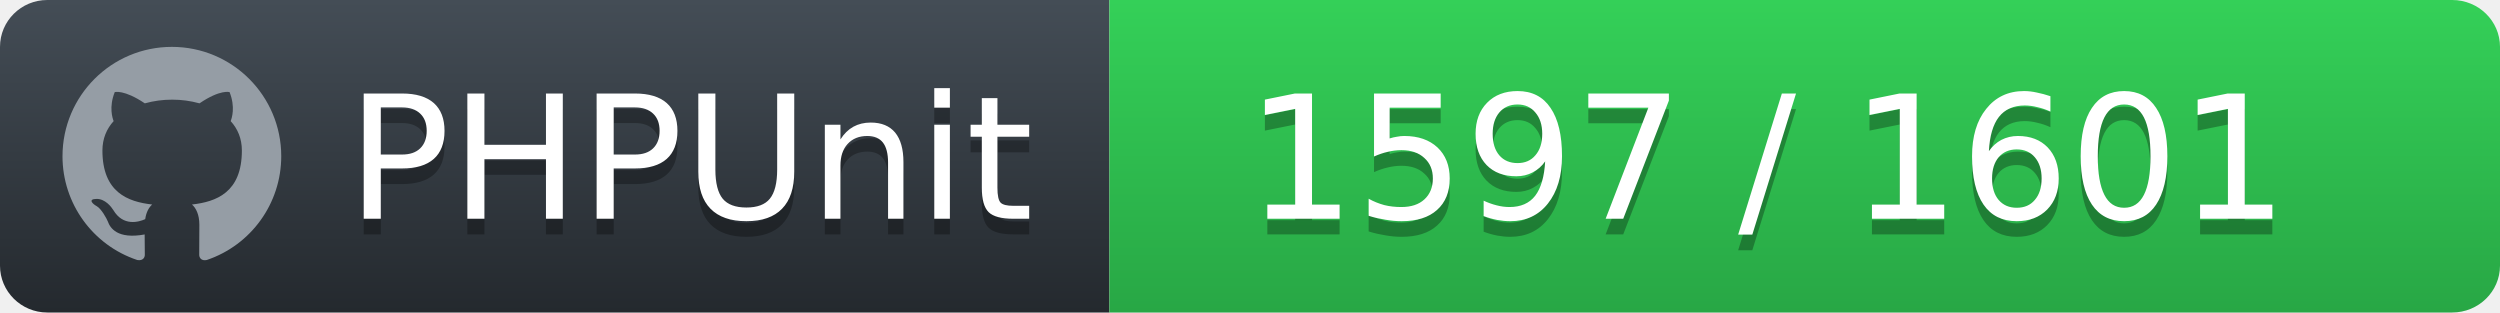
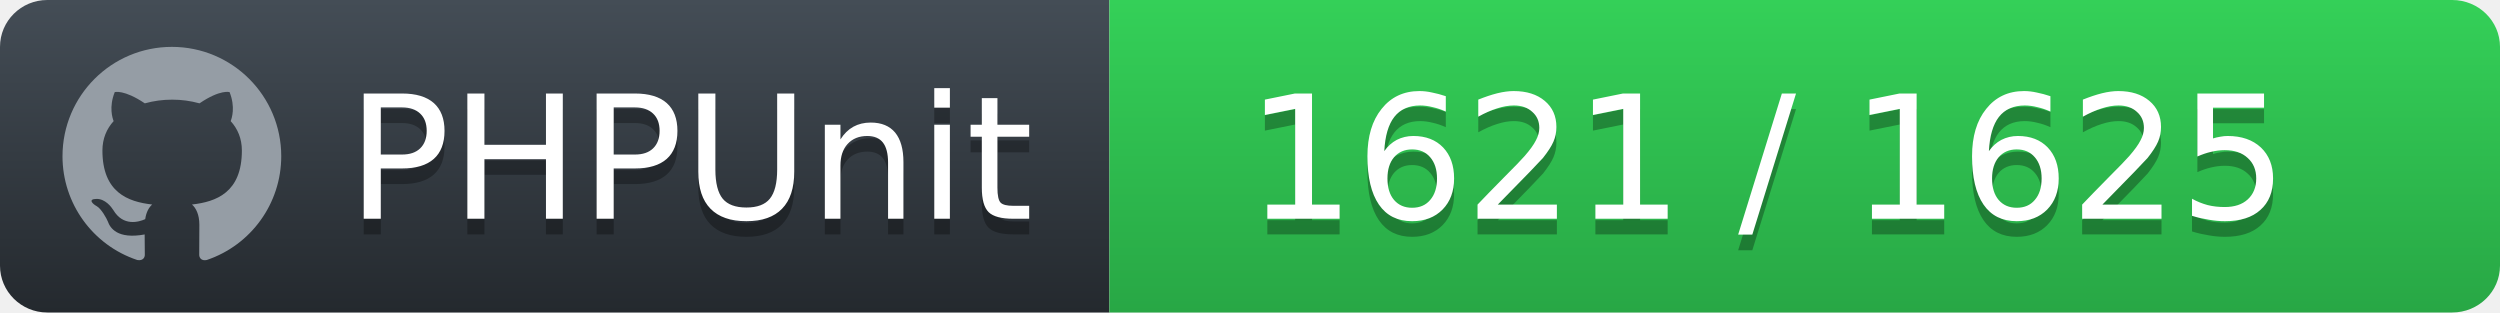
<svg xmlns="http://www.w3.org/2000/svg" width="160" height="20">
  <defs>
    <linearGradient id="workflow-fill" x1="50%" y1="0%" x2="50%" y2="100%">
      <stop stop-color="#444D56" offset="0%" />
      <stop stop-color="#24292E" offset="100%" />
    </linearGradient>
    <linearGradient id="state-fill" x1="50%" y1="0%" x2="50%" y2="100%">
      <stop stop-color="#34D058" offset="0%" />
      <stop stop-color="#28A745" offset="100%" />
    </linearGradient>
  </defs>
  <g fill="none" fill-rule="evenodd">
    <g font-family="'DejaVu Sans',Verdana,Geneva,sans-serif" font-size="11">
      <path id="workflow-bg" d="M0,3 C0,1.343 1.355,0 3.027,0 L71,0 L71,20 L3.027,20 C1.355,20 0,18.657 0,17 L0,3 Z" fill="url(#workflow-fill)" fill-rule="nonzero" />
      <text fill="#010101" fill-opacity=".3">
        <tspan x="22.198" y="15" aria-hidden="true">PHPUnit</tspan>
      </text>
      <text fill="#FFFFFF">
        <tspan x="22.198" y="14">PHPUnit</tspan>
      </text>
    </g>
    <g transform="translate(71)" font-family="'DejaVu Sans',Verdana,Geneva,sans-serif" font-size="11">
      <path d="M0 0h85.939C87.629 0 89 1.343 89 3v14c0 1.657-1.37 3-3.061 3H0V0z" id="state-bg" fill="url(#state-fill)" fill-rule="nonzero" />
      <text fill="#010101" fill-opacity=".3" aria-hidden="true">
-         <tspan x="8.75" y="15">1597 / 1601</tspan>
+         <tspan x="8.75" y="15">1621 / 1625</tspan>
      </text>
      <text fill="#FFFFFF">
-         <tspan x="8.75" y="14">1597 / 1601</tspan>
+         <tspan x="8.75" y="14">1621 / 1625</tspan>
      </text>
    </g>
    <path fill="#959DA5" d="M11 3c-3.868 0-7 3.132-7 7a6.996 6.996 0 0 0 4.786 6.641c.35.062.482-.148.482-.332 0-.166-.01-.718-.01-1.304-1.758.324-2.213-.429-2.353-.822-.079-.202-.42-.823-.717-.99-.245-.13-.595-.454-.01-.463.552-.009.946.508 1.077.718.63 1.058 1.636.76 2.039.577.061-.455.245-.761.446-.936-1.557-.175-3.185-.779-3.185-3.456 0-.762.271-1.392.718-1.882-.07-.175-.315-.892.07-1.855 0 0 .586-.183 1.925.718a6.5 6.5 0 0 1 1.75-.236 6.5 6.5 0 0 1 1.75.236c1.338-.91 1.925-.718 1.925-.718.385.963.14 1.68.07 1.855.446.49.717 1.112.717 1.882 0 2.686-1.636 3.28-3.194 3.456.254.219.473.639.473 1.295 0 .936-.009 1.689-.009 1.925 0 .184.131.402.481.332A7.011 7.011 0 0 0 18 10c0-3.867-3.133-7-7-7z" />
  </g>
</svg>
